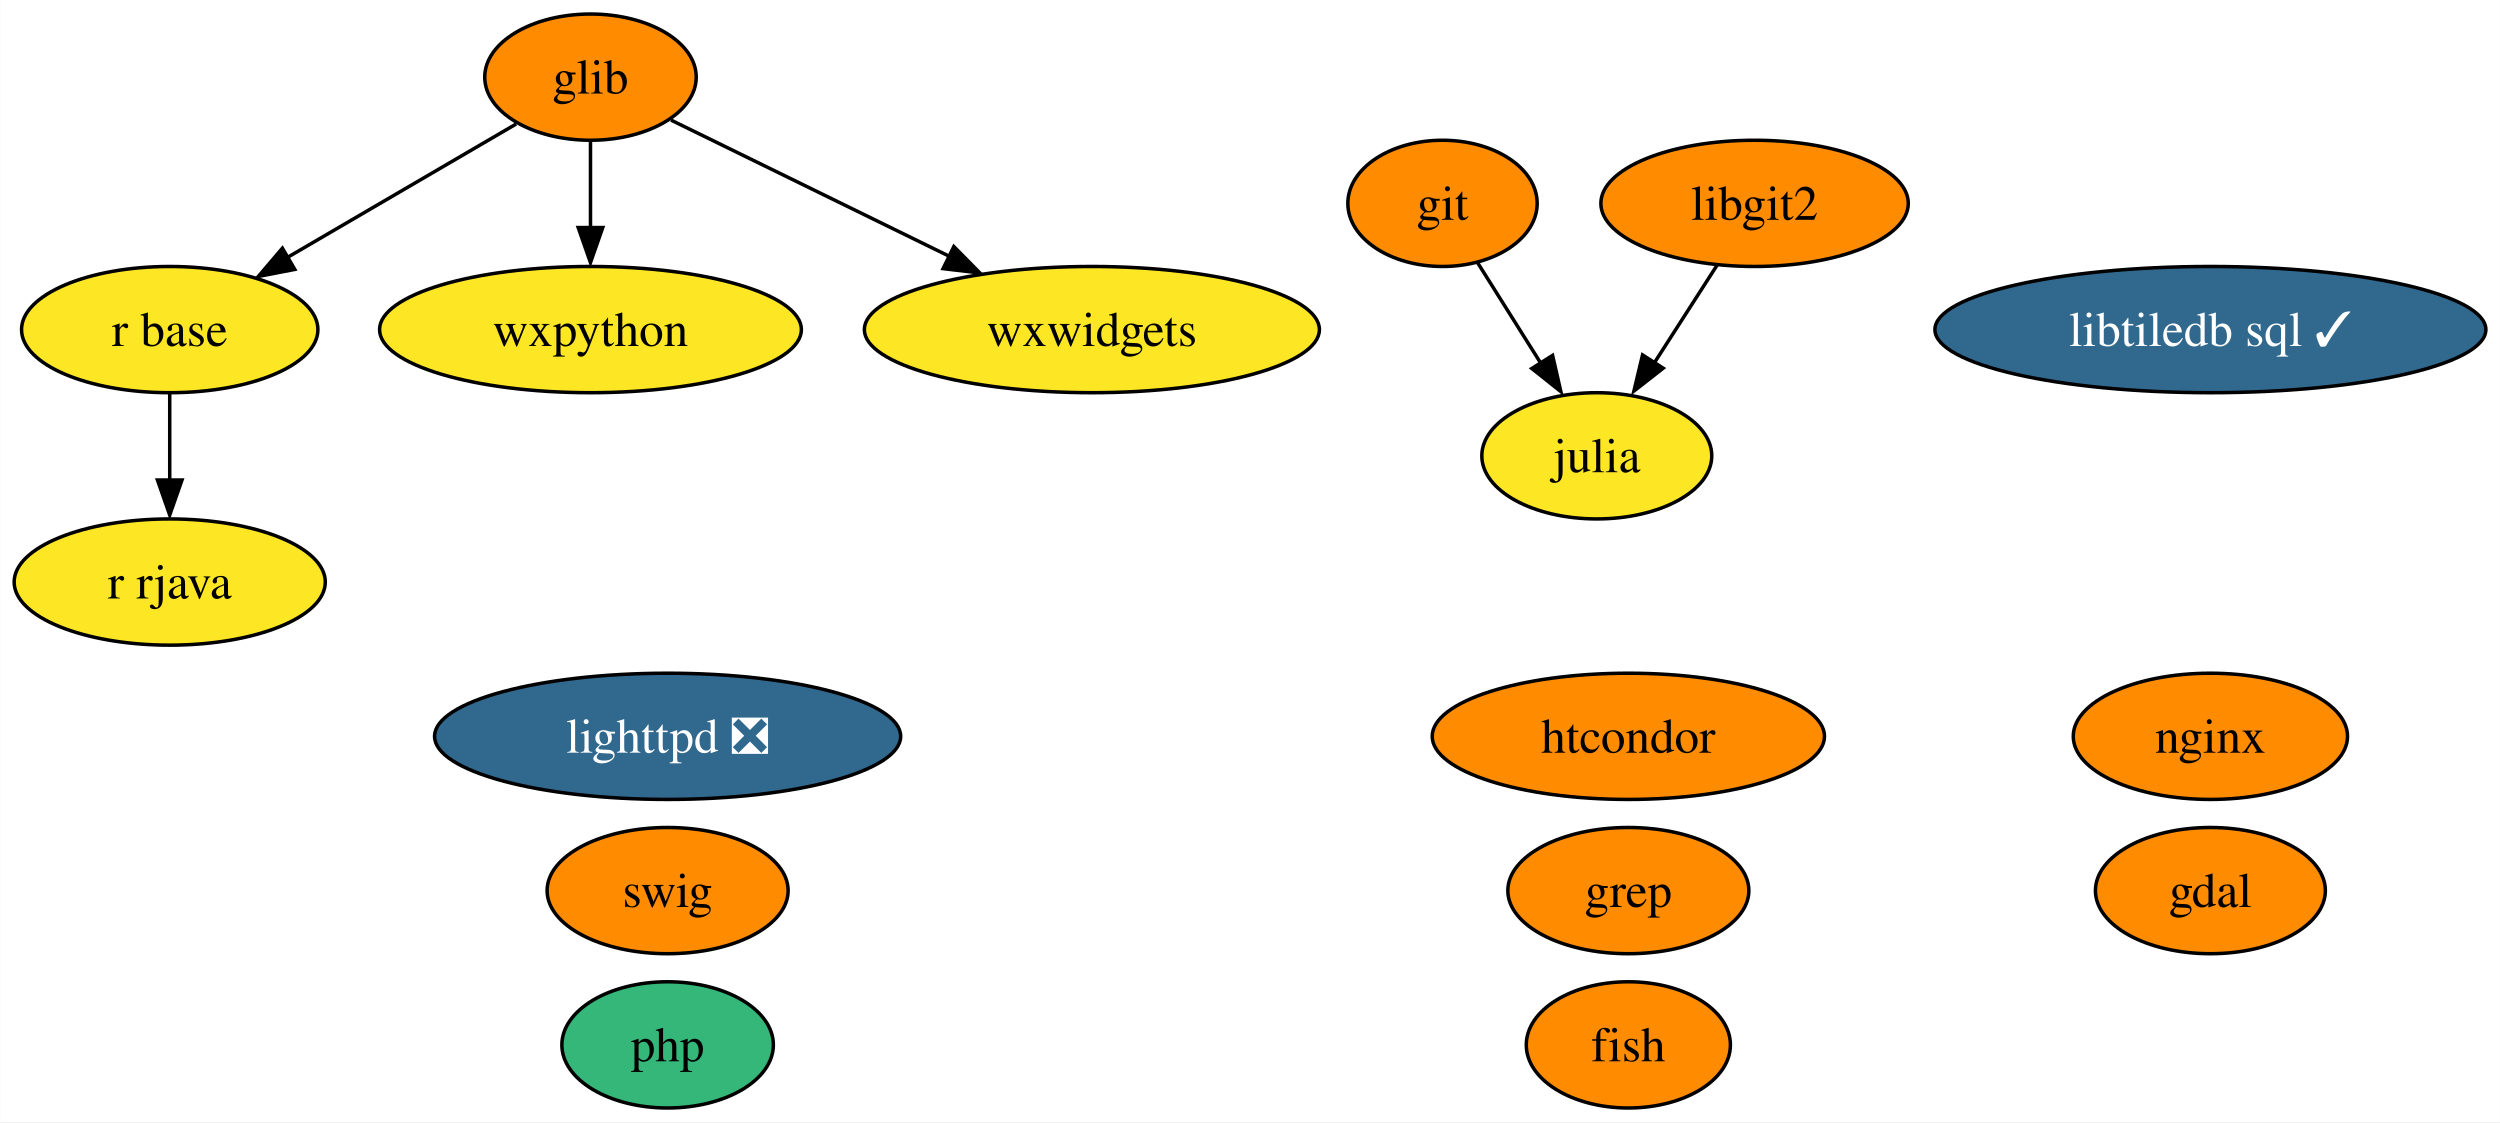
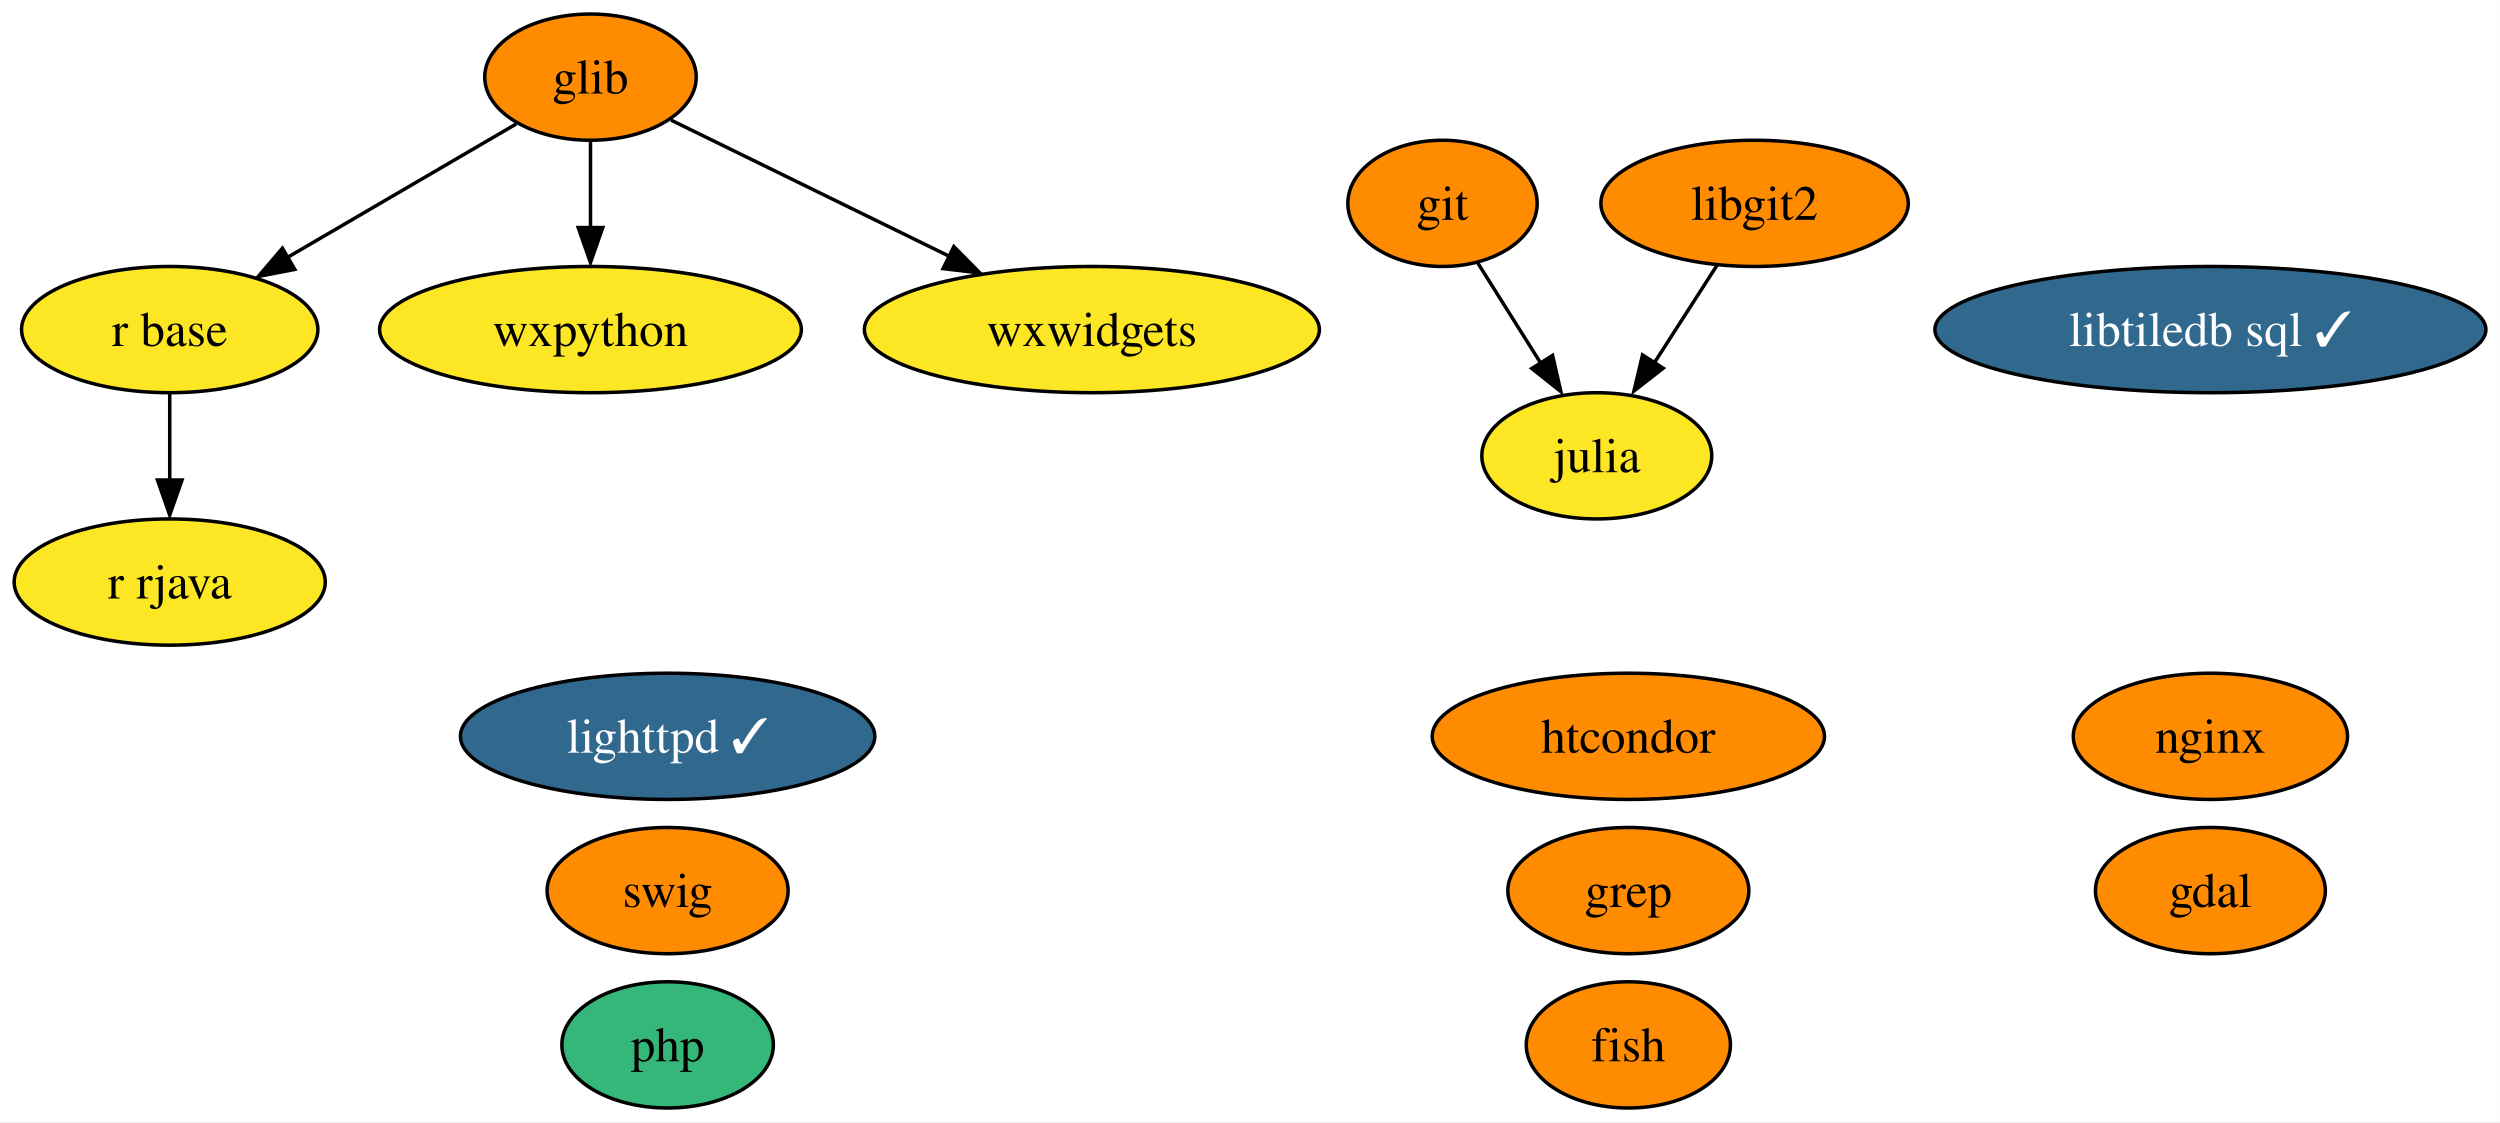
<svg xmlns="http://www.w3.org/2000/svg" xmlns:xlink="http://www.w3.org/1999/xlink" width="713pt" height="320pt" viewBox="0.00 0.00 712.93 320.00">
  <g id="graph0" class="graph" transform="scale(1 1) rotate(0) translate(4 316)">
    <polygon fill="white" stroke="none" points="-4,4 -4,-316 708.93,-316 708.93,4 -4,4" />
    <g id="node1" class="node">
      <g id="a_node1">
        <a xlink:href="https://github.com/conda-forge/fish-feedstock" xlink:title="fish">
          <ellipse fill="#ff8c00" stroke="black" cx="460.37" cy="-18" rx="29.11" ry="18" />
          <text text-anchor="middle" x="460.37" y="-13.32" font-family="Times,serif" font-size="14.00">fish</text>
        </a>
      </g>
    </g>
    <g id="node2" class="node">
      <g id="a_node2">
        <a xlink:href="https://github.com/conda-forge/gdal-feedstock" xlink:title="gdal">
          <ellipse fill="#ff8c00" stroke="black" cx="626.37" cy="-62" rx="32.79" ry="18" />
          <text text-anchor="middle" x="626.37" y="-57.33" font-family="Times,serif" font-size="14.00">gdal</text>
        </a>
      </g>
    </g>
    <g id="node3" class="node">
      <g id="a_node3">
        <a xlink:href="https://github.com/conda-forge/git-feedstock" xlink:title="git">
          <ellipse fill="#ff8c00" stroke="black" cx="407.37" cy="-258" rx="27" ry="18" />
          <text text-anchor="middle" x="407.37" y="-253.32" font-family="Times,serif" font-size="14.00">git</text>
        </a>
      </g>
    </g>
    <g id="node5" class="node">
      <g id="a_node5">
        <a xlink:href="https://github.com/conda-forge/julia-feedstock" xlink:title="julia">
          <ellipse fill="#fde725" stroke="black" cx="451.37" cy="-186" rx="32.79" ry="18" />
          <text text-anchor="middle" x="451.37" y="-181.32" font-family="Times,serif" font-size="14.00">julia</text>
        </a>
      </g>
    </g>
    <g id="edge1" class="edge">
      <path fill="none" stroke="black" d="M417.35,-241.12C422.68,-232.64 429.36,-222.02 435.38,-212.43" />
      <polygon fill="black" stroke="black" points="438.76,-214.64 441.12,-204.31 432.83,-210.91 438.76,-214.64" />
    </g>
    <g id="node4" class="node">
      <g id="a_node4">
        <a xlink:href="https://github.com/conda-forge/glib-feedstock" xlink:title="glib">
          <ellipse fill="#ff8c00" stroke="black" cx="164.37" cy="-294" rx="30.16" ry="18" />
          <text text-anchor="middle" x="164.37" y="-289.32" font-family="Times,serif" font-size="14.00">glib</text>
        </a>
      </g>
    </g>
    <g id="node8" class="node">
      <g id="a_node8">
        <a xlink:href="https://github.com/conda-forge/r-base-feedstock" xlink:title="r base">
          <ellipse fill="#fde725" stroke="black" cx="44.37" cy="-222" rx="42.26" ry="18" />
          <text text-anchor="middle" x="44.37" y="-217.32" font-family="Times,serif" font-size="14.00">r base</text>
        </a>
      </g>
    </g>
    <g id="edge2" class="edge">
      <path fill="none" stroke="black" d="M143.19,-280.65C125.18,-270.14 99,-254.87 78.11,-242.68" />
      <polygon fill="black" stroke="black" points="80.04,-239.17 69.64,-237.16 76.51,-245.22 80.04,-239.17" />
    </g>
    <g id="node11" class="node">
      <g id="a_node11">
        <a xlink:href="https://github.com/conda-forge/wxpython-feedstock" xlink:title="wxpython">
          <ellipse fill="#fde725" stroke="black" cx="164.37" cy="-222" rx="60.15" ry="18" />
          <text text-anchor="middle" x="164.37" y="-217.32" font-family="Times,serif" font-size="14.00">wxpython</text>
        </a>
      </g>
    </g>
    <g id="edge3" class="edge">
      <path fill="none" stroke="black" d="M164.37,-275.7C164.37,-268.24 164.37,-259.32 164.37,-250.97" />
      <polygon fill="black" stroke="black" points="167.87,-251.1 164.37,-241.1 160.87,-251.1 167.87,-251.1" />
    </g>
    <g id="node16" class="node">
      <g id="a_node16">
        <a xlink:href="https://github.com/conda-forge/wxwidgets-feedstock" xlink:title="wxwidgets">
          <ellipse fill="#fde725" stroke="black" cx="307.37" cy="-222" rx="64.89" ry="18" />
          <text text-anchor="middle" x="307.37" y="-217.32" font-family="Times,serif" font-size="14.00">wxwidgets</text>
        </a>
      </g>
    </g>
    <g id="edge4" class="edge">
      <path fill="none" stroke="black" d="M187.34,-281.75C208.67,-271.31 240.91,-255.53 266.6,-242.96" />
      <polygon fill="black" stroke="black" points="268,-245.68 275.45,-238.14 264.93,-239.39 268,-245.68" />
    </g>
    <g id="node6" class="node">
      <g id="a_node6">
-         <a xlink:href="https://github.com/conda-forge/lighttpd-feedstock/pull/27" xlink:title="lighttpd ❎">
-           <ellipse fill="#31688e" stroke="black" cx="186.37" cy="-106" rx="66.47" ry="18" />
-           <text text-anchor="middle" x="186.37" y="-101.33" font-family="Times,serif" font-size="14.00" fill="white">lighttpd ❎</text>
+         <a xlink:href="https://github.com/conda-forge/lighttpd-feedstock/pull/27" xlink:title="lighttpd ✓">
+           <ellipse fill="#31688e" stroke="black" cx="186.37" cy="-106" rx="59.1" ry="18" />
+           <text text-anchor="middle" x="186.37" y="-101.33" font-family="Times,serif" font-size="14.00" fill="white">lighttpd ✓</text>
        </a>
      </g>
    </g>
    <g id="node7" class="node">
      <g id="a_node7">
        <a xlink:href="https://github.com/conda-forge/nginx-feedstock" xlink:title="nginx">
          <ellipse fill="#ff8c00" stroke="black" cx="626.37" cy="-106" rx="39.11" ry="18" />
          <text text-anchor="middle" x="626.37" y="-101.33" font-family="Times,serif" font-size="14.00">nginx</text>
        </a>
      </g>
    </g>
    <g id="node9" class="node">
      <g id="a_node9">
        <a xlink:href="https://github.com/conda-forge/r-rjava-feedstock" xlink:title="r rjava">
          <ellipse fill="#fde725" stroke="black" cx="44.37" cy="-150" rx="44.37" ry="18" />
          <text text-anchor="middle" x="44.37" y="-145.32" font-family="Times,serif" font-size="14.00">r rjava</text>
        </a>
      </g>
    </g>
    <g id="edge5" class="edge">
      <path fill="none" stroke="black" d="M44.37,-203.7C44.37,-196.24 44.37,-187.32 44.37,-178.97" />
      <polygon fill="black" stroke="black" points="47.87,-179.1 44.37,-169.1 40.87,-179.1 47.87,-179.1" />
    </g>
    <g id="node10" class="node">
      <g id="a_node10">
        <a xlink:href="https://github.com/conda-forge/swig-feedstock" xlink:title="swig">
          <ellipse fill="#ff8c00" stroke="black" cx="186.37" cy="-62" rx="34.37" ry="18" />
          <text text-anchor="middle" x="186.37" y="-57.33" font-family="Times,serif" font-size="14.00">swig</text>
        </a>
      </g>
    </g>
    <g id="node12" class="node">
      <g id="a_node12">
        <a xlink:href="https://github.com/conda-forge/libgit2-feedstock" xlink:title="libgit2">
          <ellipse fill="#ff8c00" stroke="black" cx="496.37" cy="-258" rx="43.84" ry="18" />
          <text text-anchor="middle" x="496.37" y="-253.32" font-family="Times,serif" font-size="14.00">libgit2</text>
        </a>
      </g>
    </g>
    <g id="edge6" class="edge">
      <path fill="none" stroke="black" d="M485.7,-240.41C480.38,-232.13 473.82,-221.92 467.87,-212.66" />
      <polygon fill="black" stroke="black" points="470.31,-210.99 461.96,-204.47 464.42,-214.77 470.31,-210.99" />
    </g>
    <g id="node13" class="node">
      <g id="a_node13">
        <a xlink:href="https://github.com/conda-forge/grep-feedstock" xlink:title="grep">
          <ellipse fill="#ff8c00" stroke="black" cx="460.37" cy="-62" rx="34.37" ry="18" />
          <text text-anchor="middle" x="460.37" y="-57.33" font-family="Times,serif" font-size="14.00">grep</text>
        </a>
      </g>
    </g>
    <g id="node14" class="node">
      <g id="a_node14">
        <a xlink:href="https://github.com/conda-forge/htcondor-feedstock" xlink:title="htcondor">
          <ellipse fill="#ff8c00" stroke="black" cx="460.37" cy="-106" rx="55.94" ry="18" />
          <text text-anchor="middle" x="460.37" y="-101.33" font-family="Times,serif" font-size="14.00">htcondor</text>
        </a>
      </g>
    </g>
    <g id="node15" class="node">
      <g id="a_node15">
        <a xlink:href="https://github.com/conda-forge/libtiledb-sql-feedstock/pull/135" xlink:title="libtiledb sql ✓">
          <ellipse fill="#31688e" stroke="black" cx="626.37" cy="-222" rx="78.57" ry="18" />
          <text text-anchor="middle" x="626.37" y="-217.32" font-family="Times,serif" font-size="14.00" fill="white">libtiledb sql ✓</text>
        </a>
      </g>
    </g>
    <g id="node17" class="node">
      <g id="a_node17">
        <a xlink:href="https://github.com/conda-forge/php-feedstock" xlink:title="php">
          <ellipse fill="#35b779" stroke="black" cx="186.37" cy="-18" rx="30.16" ry="18" />
          <text text-anchor="middle" x="186.37" y="-13.32" font-family="Times,serif" font-size="14.00">php</text>
        </a>
      </g>
    </g>
  </g>
</svg>
